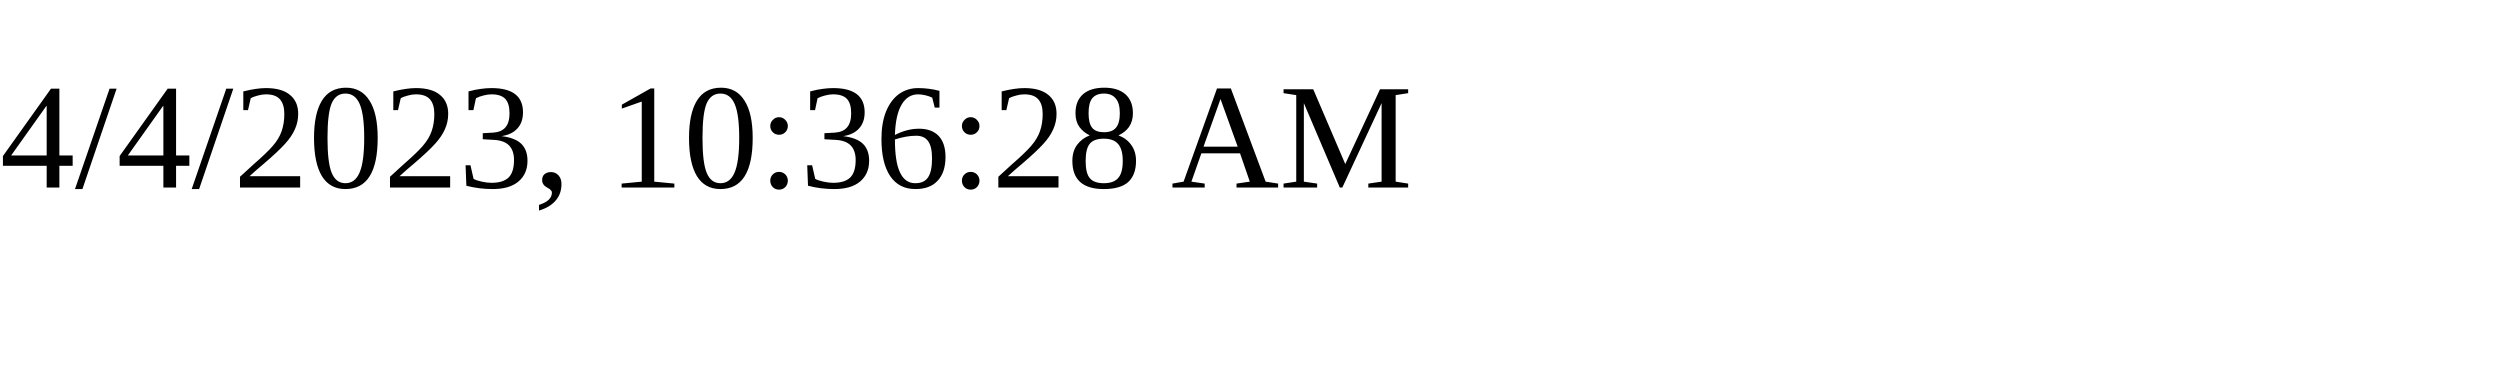
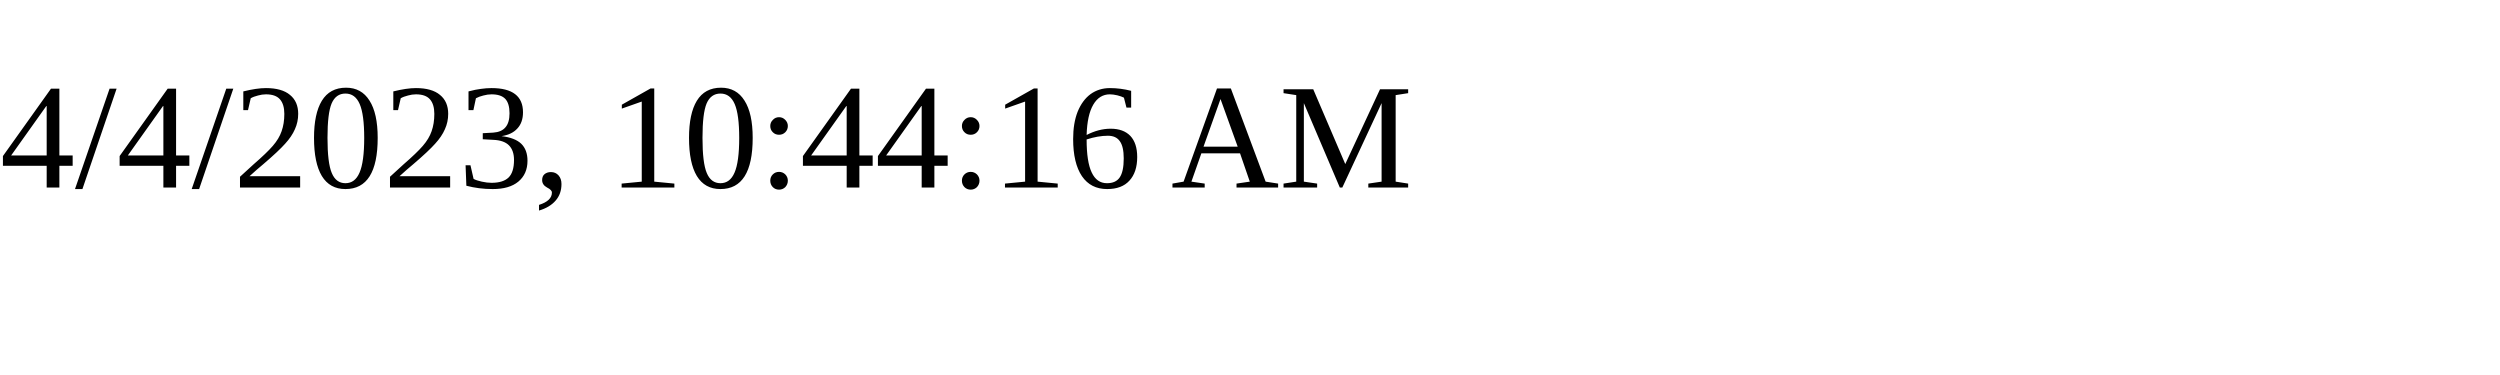
<svg xmlns="http://www.w3.org/2000/svg" height="30" width="200">
-   <text x="0" y="15">4/4/2023, 10:36:28 AM</text>
+   <text x="0" y="15">4/4/2023, 10:44:16 AM</text>
</svg>
